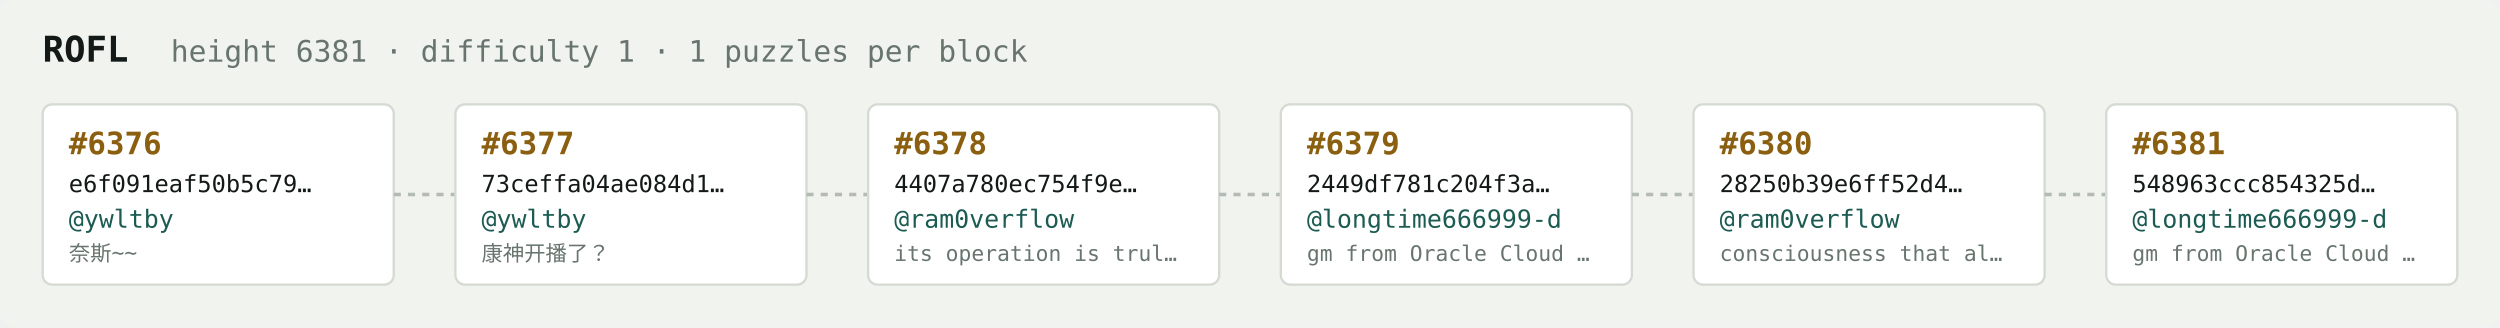
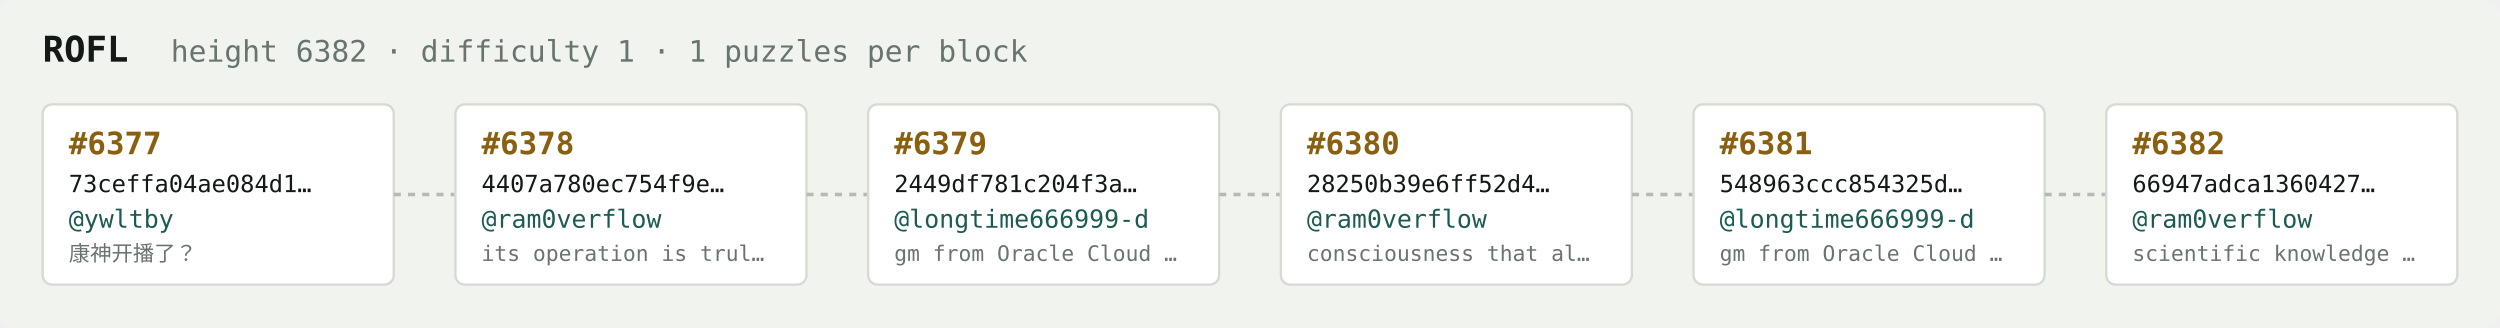
<svg xmlns="http://www.w3.org/2000/svg" width="1054" height="138" viewBox="0 0 1054 138" font-family="ui-monospace,SFMono-Regular,Menlo,monospace">
  <rect fill="#f1f3ef" width="1054" height="138" rx="6" />
  <text x="18" y="26" fill="#121916" font-size="15" font-weight="700">ROFL</text>
-   <text x="72" y="26" fill="#68746e" font-size="12.5">height 6381 · difficulty 1 · 1 puzzles per block</text>
+   <text x="72" y="26" fill="#68746e" font-size="12.5">height 6382 · difficulty 1 · 1 puzzles per block</text>
  <rect x="18" y="44" width="148" height="76" rx="4" fill="#ffffff" stroke="#d5dbd2" stroke-width="1" />
-   <text x="29" y="65" fill="#8a5f10" font-size="13" font-weight="700">#6376</text>
-   <text x="29" y="81" fill="#121916" font-size="10">e6f091eaf50b5c79…</text>
+   <text x="29" y="65" fill="#8a5f10" font-size="13" font-weight="700">#6377</text>
+   <text x="29" y="81" fill="#121916" font-size="10">73ceffa04ae084d1…</text>
  <text x="29" y="96" fill="#1c5b52" font-size="10.5">@ywltby</text>
-   <text x="29" y="110" fill="#68746e" font-size="9">奈斯~~</text>
+   <text x="29" y="110" fill="#68746e" font-size="9">康神开播了？</text>
  <line x1="166" y1="82.0" x2="192" y2="82.0" stroke="#b3bcb4" stroke-width="1.5" stroke-dasharray="3 3" />
  <rect x="192" y="44" width="148" height="76" rx="4" fill="#ffffff" stroke="#d5dbd2" stroke-width="1" />
-   <text x="203" y="65" fill="#8a5f10" font-size="13" font-weight="700">#6377</text>
-   <text x="203" y="81" fill="#121916" font-size="10">73ceffa04ae084d1…</text>
-   <text x="203" y="96" fill="#1c5b52" font-size="10.5">@ywltby</text>
-   <text x="203" y="110" fill="#68746e" font-size="9">康神开播了？</text>
+   <text x="203" y="65" fill="#8a5f10" font-size="13" font-weight="700">#6378</text>
+   <text x="203" y="81" fill="#121916" font-size="10">4407a780ec754f9e…</text>
+   <text x="203" y="96" fill="#1c5b52" font-size="10.5">@ram0verflow</text>
+   <text x="203" y="110" fill="#68746e" font-size="9">its operation is trul…</text>
  <line x1="340" y1="82.0" x2="366" y2="82.0" stroke="#b3bcb4" stroke-width="1.5" stroke-dasharray="3 3" />
  <rect x="366" y="44" width="148" height="76" rx="4" fill="#ffffff" stroke="#d5dbd2" stroke-width="1" />
-   <text x="377" y="65" fill="#8a5f10" font-size="13" font-weight="700">#6378</text>
-   <text x="377" y="81" fill="#121916" font-size="10">4407a780ec754f9e…</text>
-   <text x="377" y="96" fill="#1c5b52" font-size="10.5">@ram0verflow</text>
-   <text x="377" y="110" fill="#68746e" font-size="9">its operation is trul…</text>
+   <text x="377" y="65" fill="#8a5f10" font-size="13" font-weight="700">#6379</text>
+   <text x="377" y="81" fill="#121916" font-size="10">2449df781c204f3a…</text>
+   <text x="377" y="96" fill="#1c5b52" font-size="10.5">@longtime666999-d</text>
+   <text x="377" y="110" fill="#68746e" font-size="9">gm from Oracle Cloud …</text>
  <line x1="514" y1="82.0" x2="540" y2="82.0" stroke="#b3bcb4" stroke-width="1.5" stroke-dasharray="3 3" />
  <rect x="540" y="44" width="148" height="76" rx="4" fill="#ffffff" stroke="#d5dbd2" stroke-width="1" />
-   <text x="551" y="65" fill="#8a5f10" font-size="13" font-weight="700">#6379</text>
-   <text x="551" y="81" fill="#121916" font-size="10">2449df781c204f3a…</text>
-   <text x="551" y="96" fill="#1c5b52" font-size="10.5">@longtime666999-d</text>
-   <text x="551" y="110" fill="#68746e" font-size="9">gm from Oracle Cloud …</text>
+   <text x="551" y="65" fill="#8a5f10" font-size="13" font-weight="700">#6380</text>
+   <text x="551" y="81" fill="#121916" font-size="10">28250b39e6ff52d4…</text>
+   <text x="551" y="96" fill="#1c5b52" font-size="10.5">@ram0verflow</text>
+   <text x="551" y="110" fill="#68746e" font-size="9">consciousness that al…</text>
  <line x1="688" y1="82.0" x2="714" y2="82.0" stroke="#b3bcb4" stroke-width="1.5" stroke-dasharray="3 3" />
  <rect x="714" y="44" width="148" height="76" rx="4" fill="#ffffff" stroke="#d5dbd2" stroke-width="1" />
-   <text x="725" y="65" fill="#8a5f10" font-size="13" font-weight="700">#6380</text>
-   <text x="725" y="81" fill="#121916" font-size="10">28250b39e6ff52d4…</text>
-   <text x="725" y="96" fill="#1c5b52" font-size="10.5">@ram0verflow</text>
-   <text x="725" y="110" fill="#68746e" font-size="9">consciousness that al…</text>
+   <text x="725" y="65" fill="#8a5f10" font-size="13" font-weight="700">#6381</text>
+   <text x="725" y="81" fill="#121916" font-size="10">548963ccc854325d…</text>
+   <text x="725" y="96" fill="#1c5b52" font-size="10.5">@longtime666999-d</text>
+   <text x="725" y="110" fill="#68746e" font-size="9">gm from Oracle Cloud …</text>
  <line x1="862" y1="82.0" x2="888" y2="82.0" stroke="#b3bcb4" stroke-width="1.5" stroke-dasharray="3 3" />
  <rect x="888" y="44" width="148" height="76" rx="4" fill="#ffffff" stroke="#d5dbd2" stroke-width="1" />
-   <text x="899" y="65" fill="#8a5f10" font-size="13" font-weight="700">#6381</text>
-   <text x="899" y="81" fill="#121916" font-size="10">548963ccc854325d…</text>
-   <text x="899" y="96" fill="#1c5b52" font-size="10.5">@longtime666999-d</text>
-   <text x="899" y="110" fill="#68746e" font-size="9">gm from Oracle Cloud …</text>
+   <text x="899" y="65" fill="#8a5f10" font-size="13" font-weight="700">#6382</text>
+   <text x="899" y="81" fill="#121916" font-size="10">66947adca1360427…</text>
+   <text x="899" y="96" fill="#1c5b52" font-size="10.5">@ram0verflow</text>
+   <text x="899" y="110" fill="#68746e" font-size="9">scientific knowledge …</text>
</svg>
